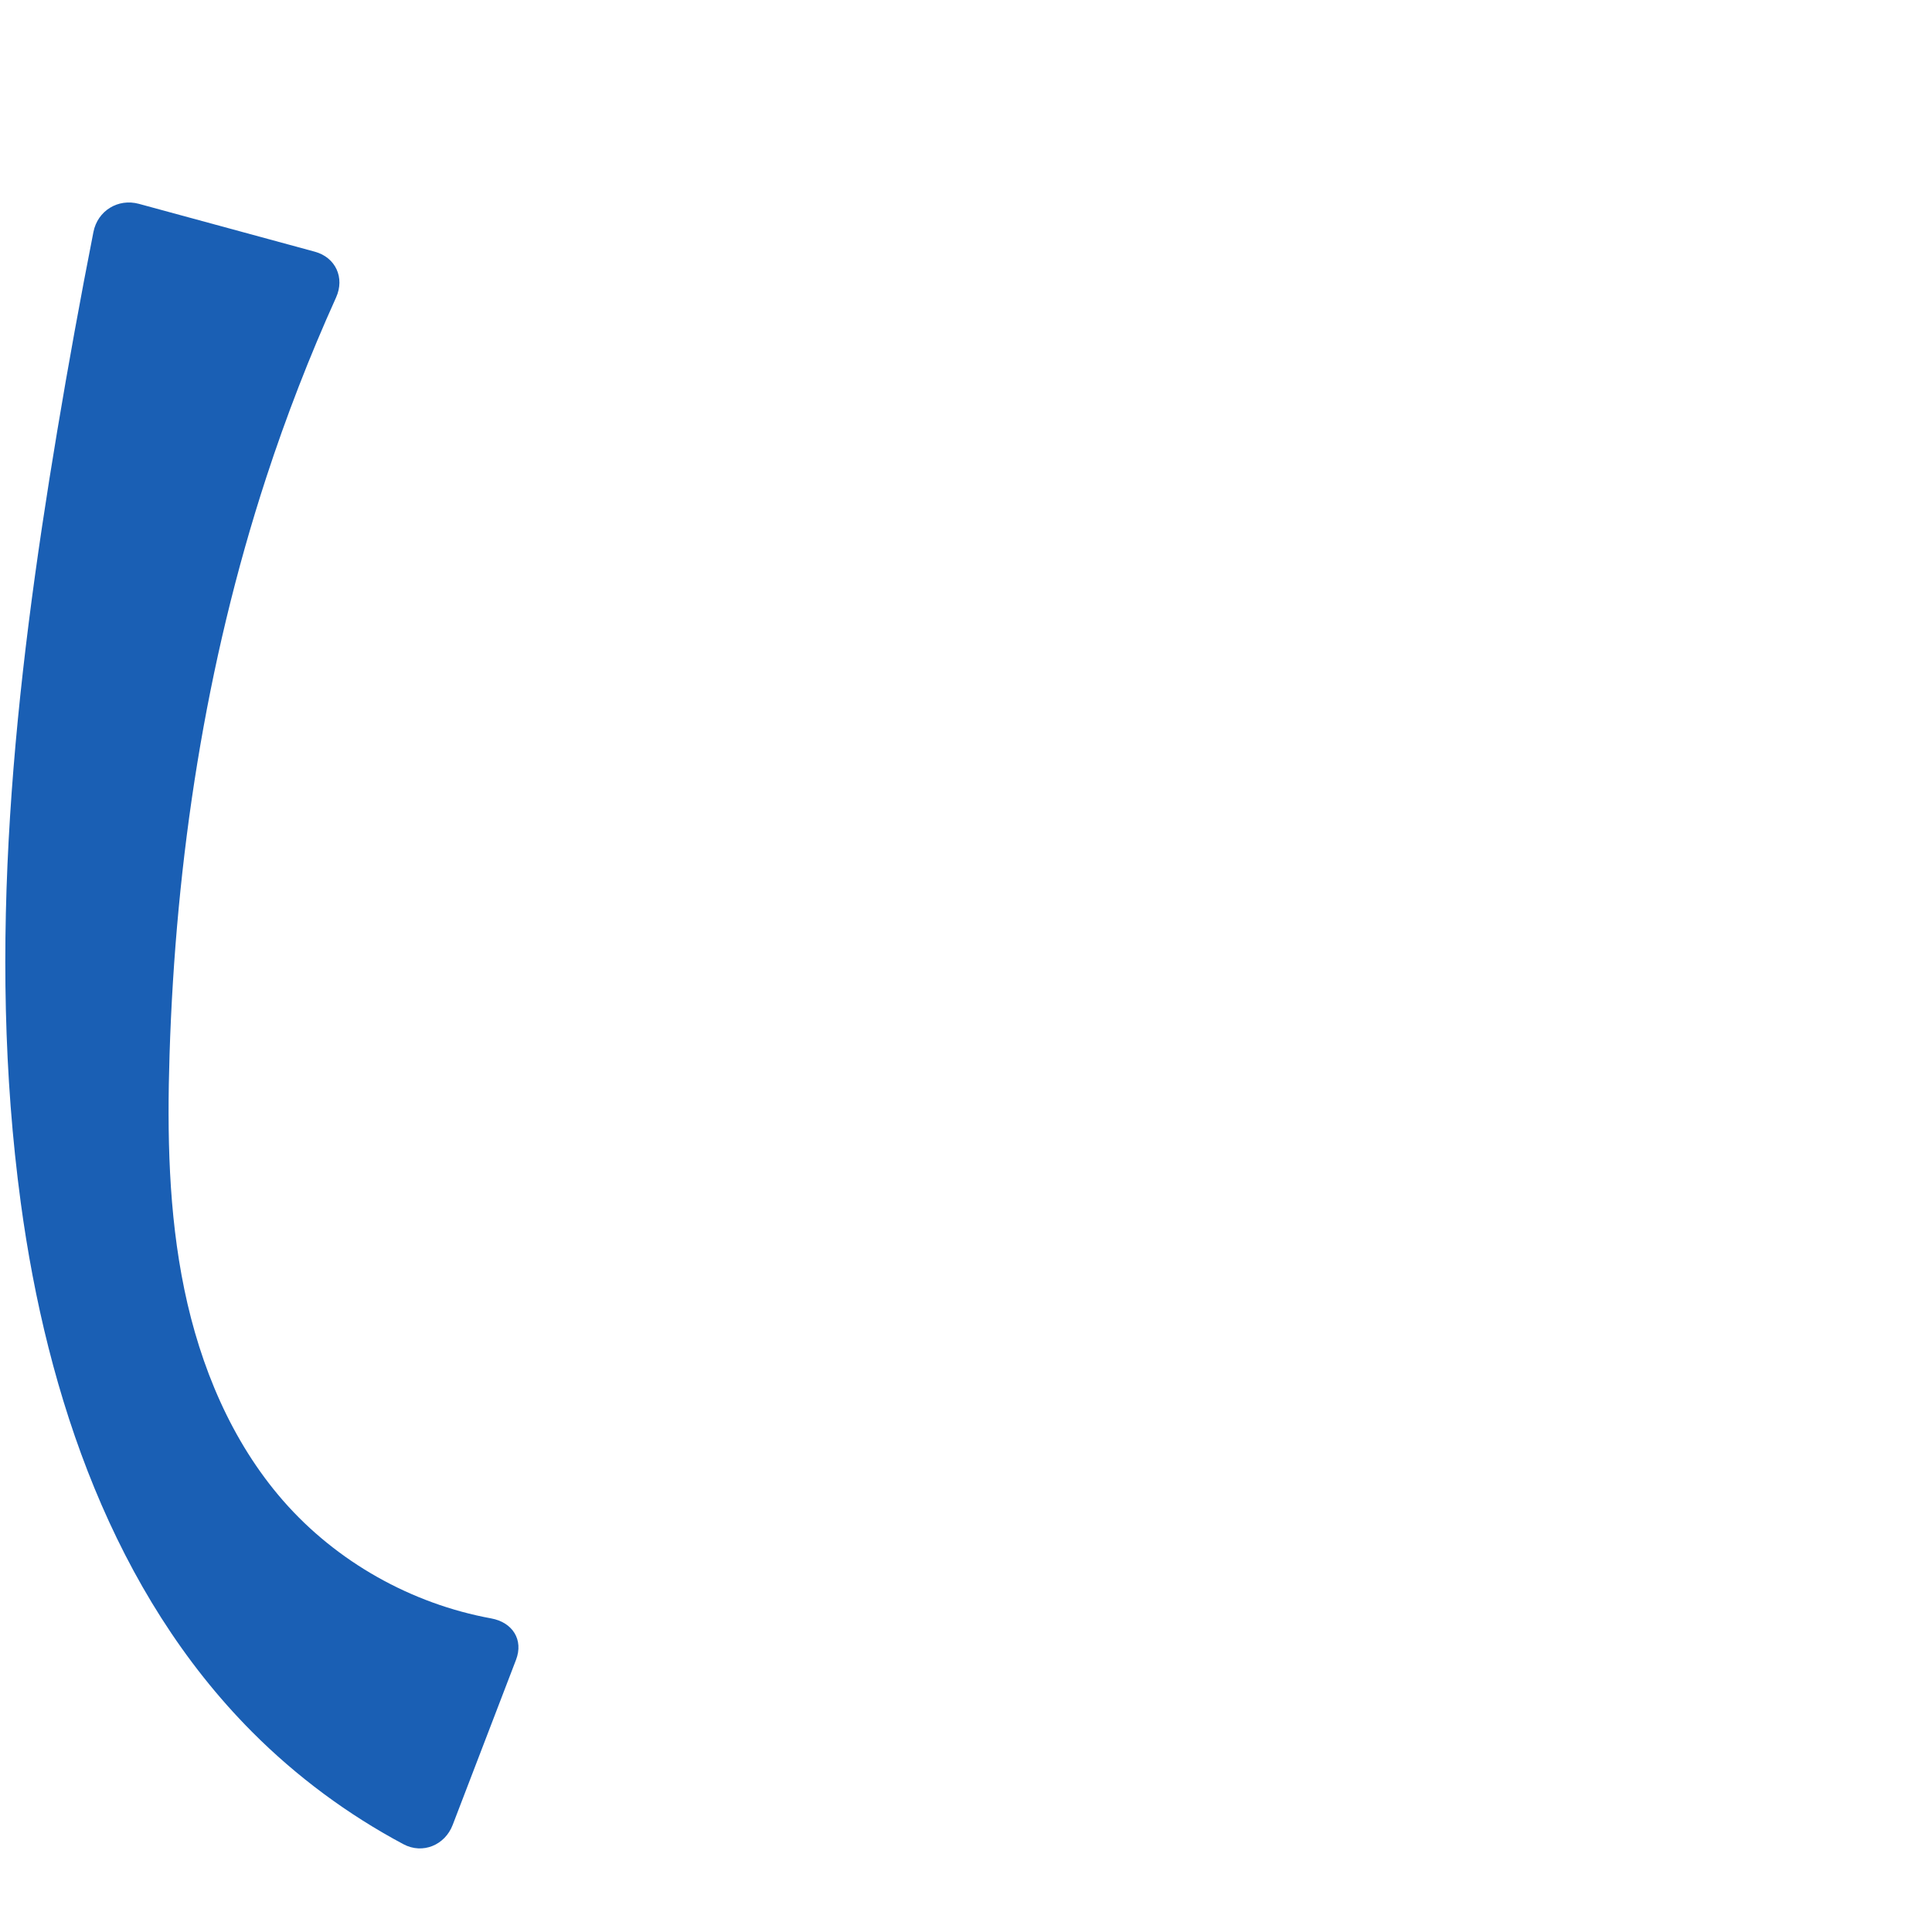
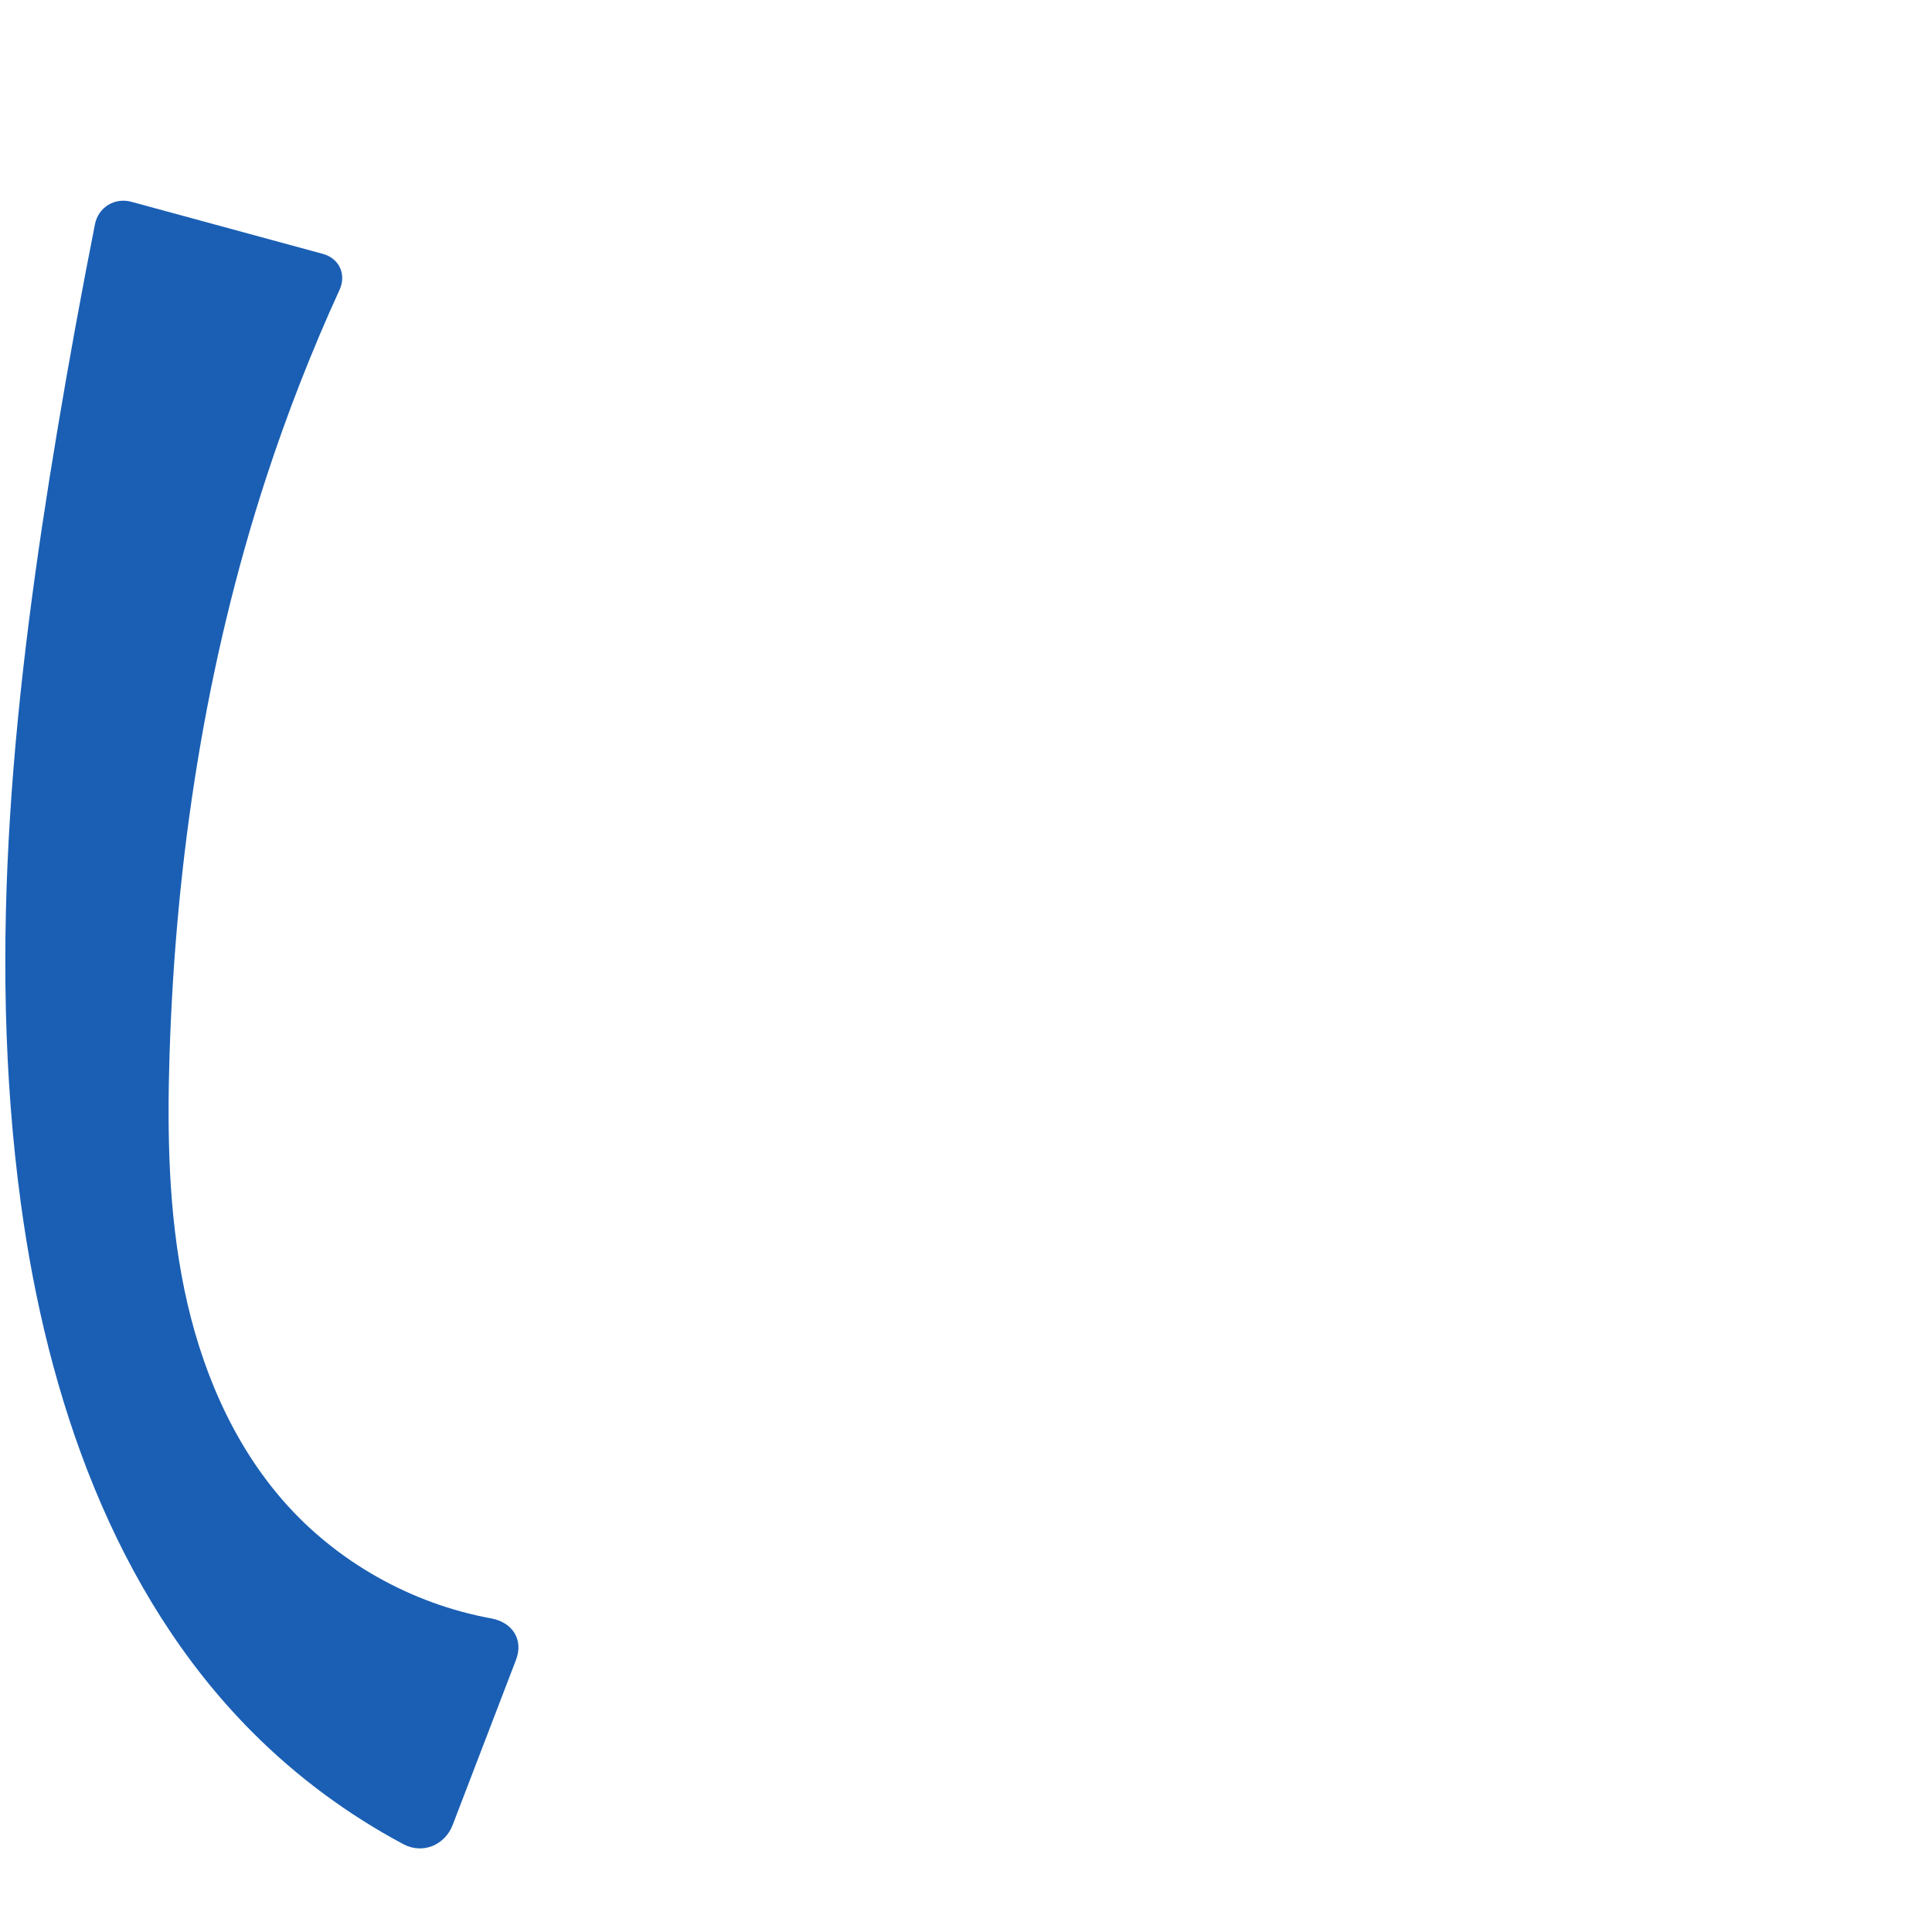
<svg xmlns="http://www.w3.org/2000/svg" xml:space="preserve" width="1000" height="1000" version="1.1" style="clip-rule:evenodd;fill-rule:evenodd;image-rendering:optimizeQuality;shape-rendering:geometricPrecision;text-rendering:geometricPrecision" viewBox="0 0 1000 1000" id="svg10">
  <defs id="defs4">
    <style type="text/css" id="style2">
   
    .fil0 {fill:#EF7F1A;fill-rule:nonzero}
   
  </style>
  </defs>
-   <path style="display:inline;fill:#1a5fb4;stroke:none;stroke-width:1.855;stroke-linecap:butt;stroke-linejoin:miter;stroke-miterlimit:4;stroke-dasharray:none;stroke-opacity:1" d="M 208.843,954.577 C 180.035,939.225 153.52,919.569 130.487,896.436 58.923,824.561 24.344,723.069 10.757,622.556 -7.169,489.951 7.569,355.093 29.616,223.11 35.368,188.678 41.616,154.328 48.359,120.075 c 2.163,-10.99 12.735,-17.505 23.543,-14.565 l 91.023,24.762 c 10.808,2.94 15.63,13.506 11.02,23.714 -13.732,30.405 -25.812,61.556 -36.168,93.27 -31.45,96.309 -46.852,197.494 -50.022,298.758 -1.272,40.642 -0.564,81.637 7.671,121.456 8.235,39.819 24.374,78.648 51.12,109.275 27.653,31.666 66.369,53.378 107.69,60.936 11.013,2.014 16.86,11.009 12.847,21.467 l -32.792,85.47 c -4.012,10.458 -15.564,15.226 -25.448,9.959 z" id="path933-9-3-62-3-6" />
+   <path style="display:inline;fill:#1a5fb4;stroke:none;stroke-width:1.855;stroke-linecap:butt;stroke-linejoin:miter;stroke-miterlimit:4;stroke-dasharray:none;stroke-opacity:1" d="M 208.843,954.577 C 180.035,939.225 153.52,919.569 130.487,896.436 58.923,824.561 24.344,723.069 10.757,622.556 -7.169,489.951 7.569,355.093 29.616,223.11 35.591,187.343 42.101,151.665 49.145,116.092 50.885,107.304 59.339,102.093 67.984,104.445 l 99.133,26.968 c 8.493,2.31 12.285,10.614 8.625,18.618 -14.477,31.657 -27.16,64.135 -37.966,97.225 -31.45,96.309 -46.852,197.494 -50.022,298.758 -1.272,40.642 -0.564,81.637 7.671,121.456 8.235,39.819 24.374,78.648 51.12,109.275 27.653,31.666 66.369,53.378 107.69,60.936 11.013,2.014 16.86,11.009 12.847,21.467 l -32.792,85.47 c -4.012,10.458 -15.564,15.226 -25.448,9.959 z" id="path933-9-3-62-3-6" />
</svg>
